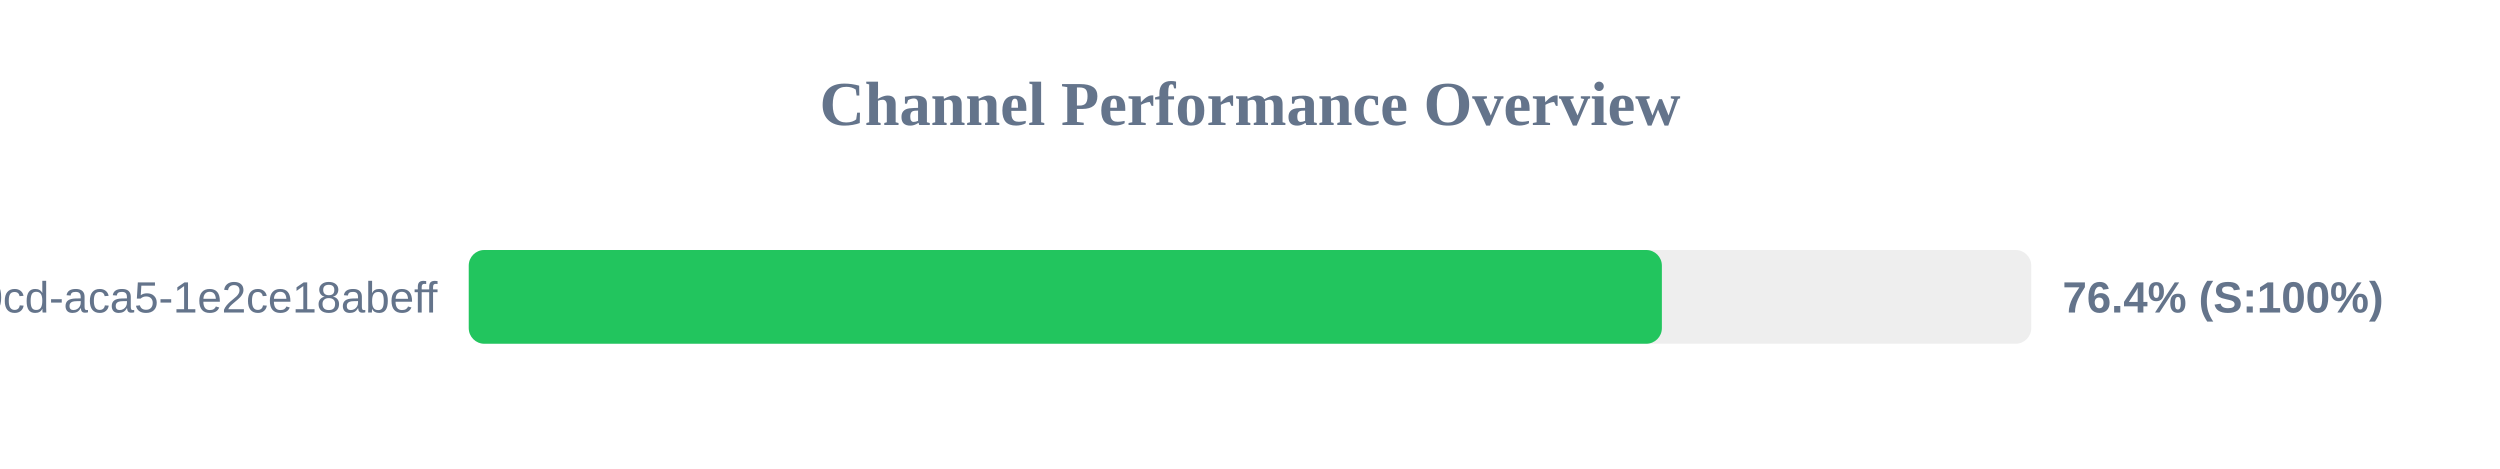
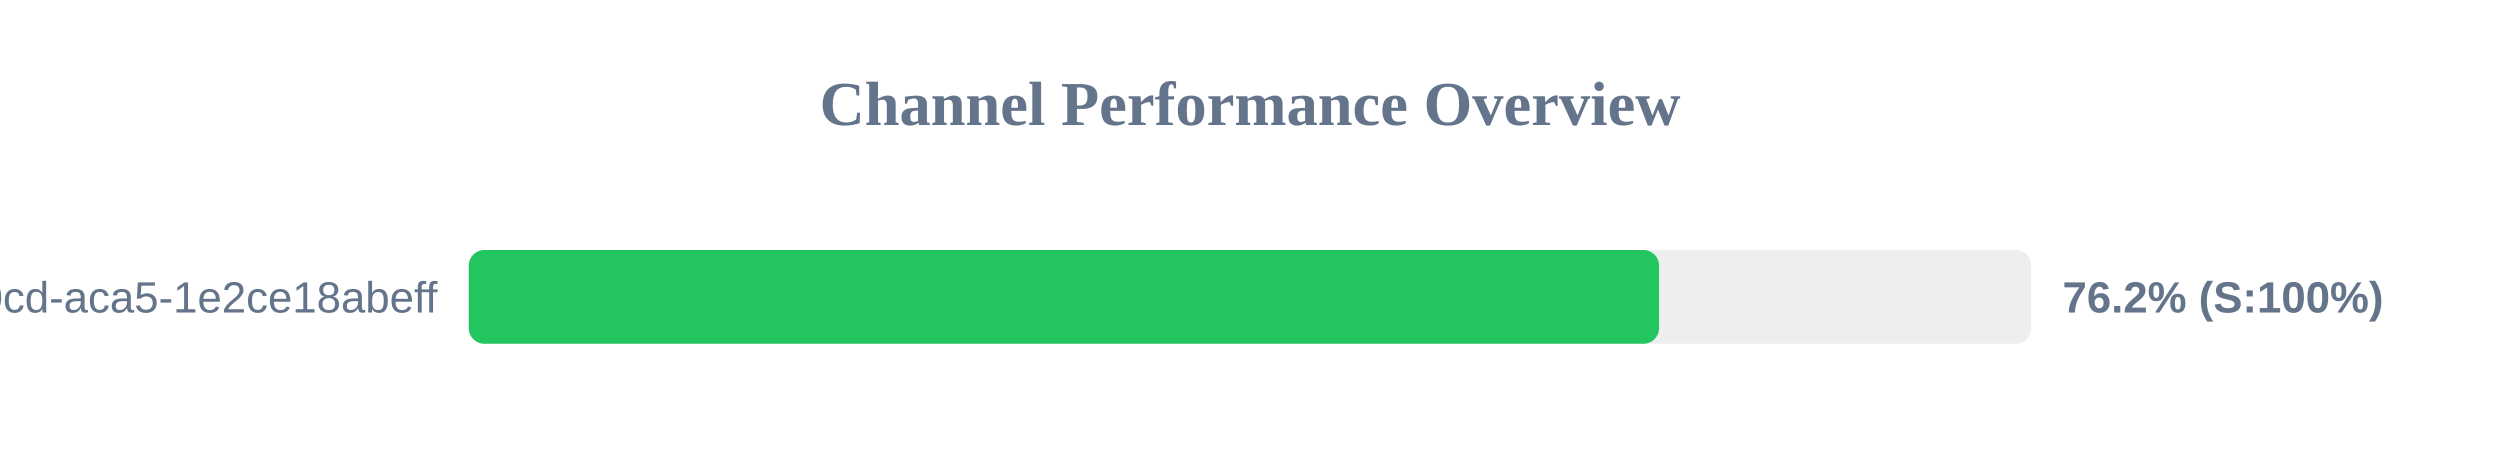
<svg xmlns="http://www.w3.org/2000/svg" width="800" height="150" version="1.1">
  <style>
        .row { font: 14px Arial; fill: #64748b; }
        .score { font: bold 14px Arial; fill: #64748b; }
    </style>
  <text x="400" y="40" text-anchor="middle" font-size="20px" font-weight="bold" fill="#64748b">Channel Performance Overview</text>
  <rect x="150" y="80" width="500" height="30" fill="#eee" rx="5" />
-   <rect x="150" y="80" width="381.8" height="30" fill="#22c55e" rx="5" />
+   <rect x="150" y="80" width="380.9" height="30" fill="#22c55e" rx="5" />
  <text x="140" y="100" text-anchor="end" class="row">?uuid=ebbeef45-0fd8-40cd-aca5-1e2ce18abeff</text>
-   <text x="660" y="100" text-anchor="start" class="score">76.4% (S:100%)</text>
+   <text x="660" y="100" text-anchor="start" class="score">76.2% (S:100%)</text>
</svg>
